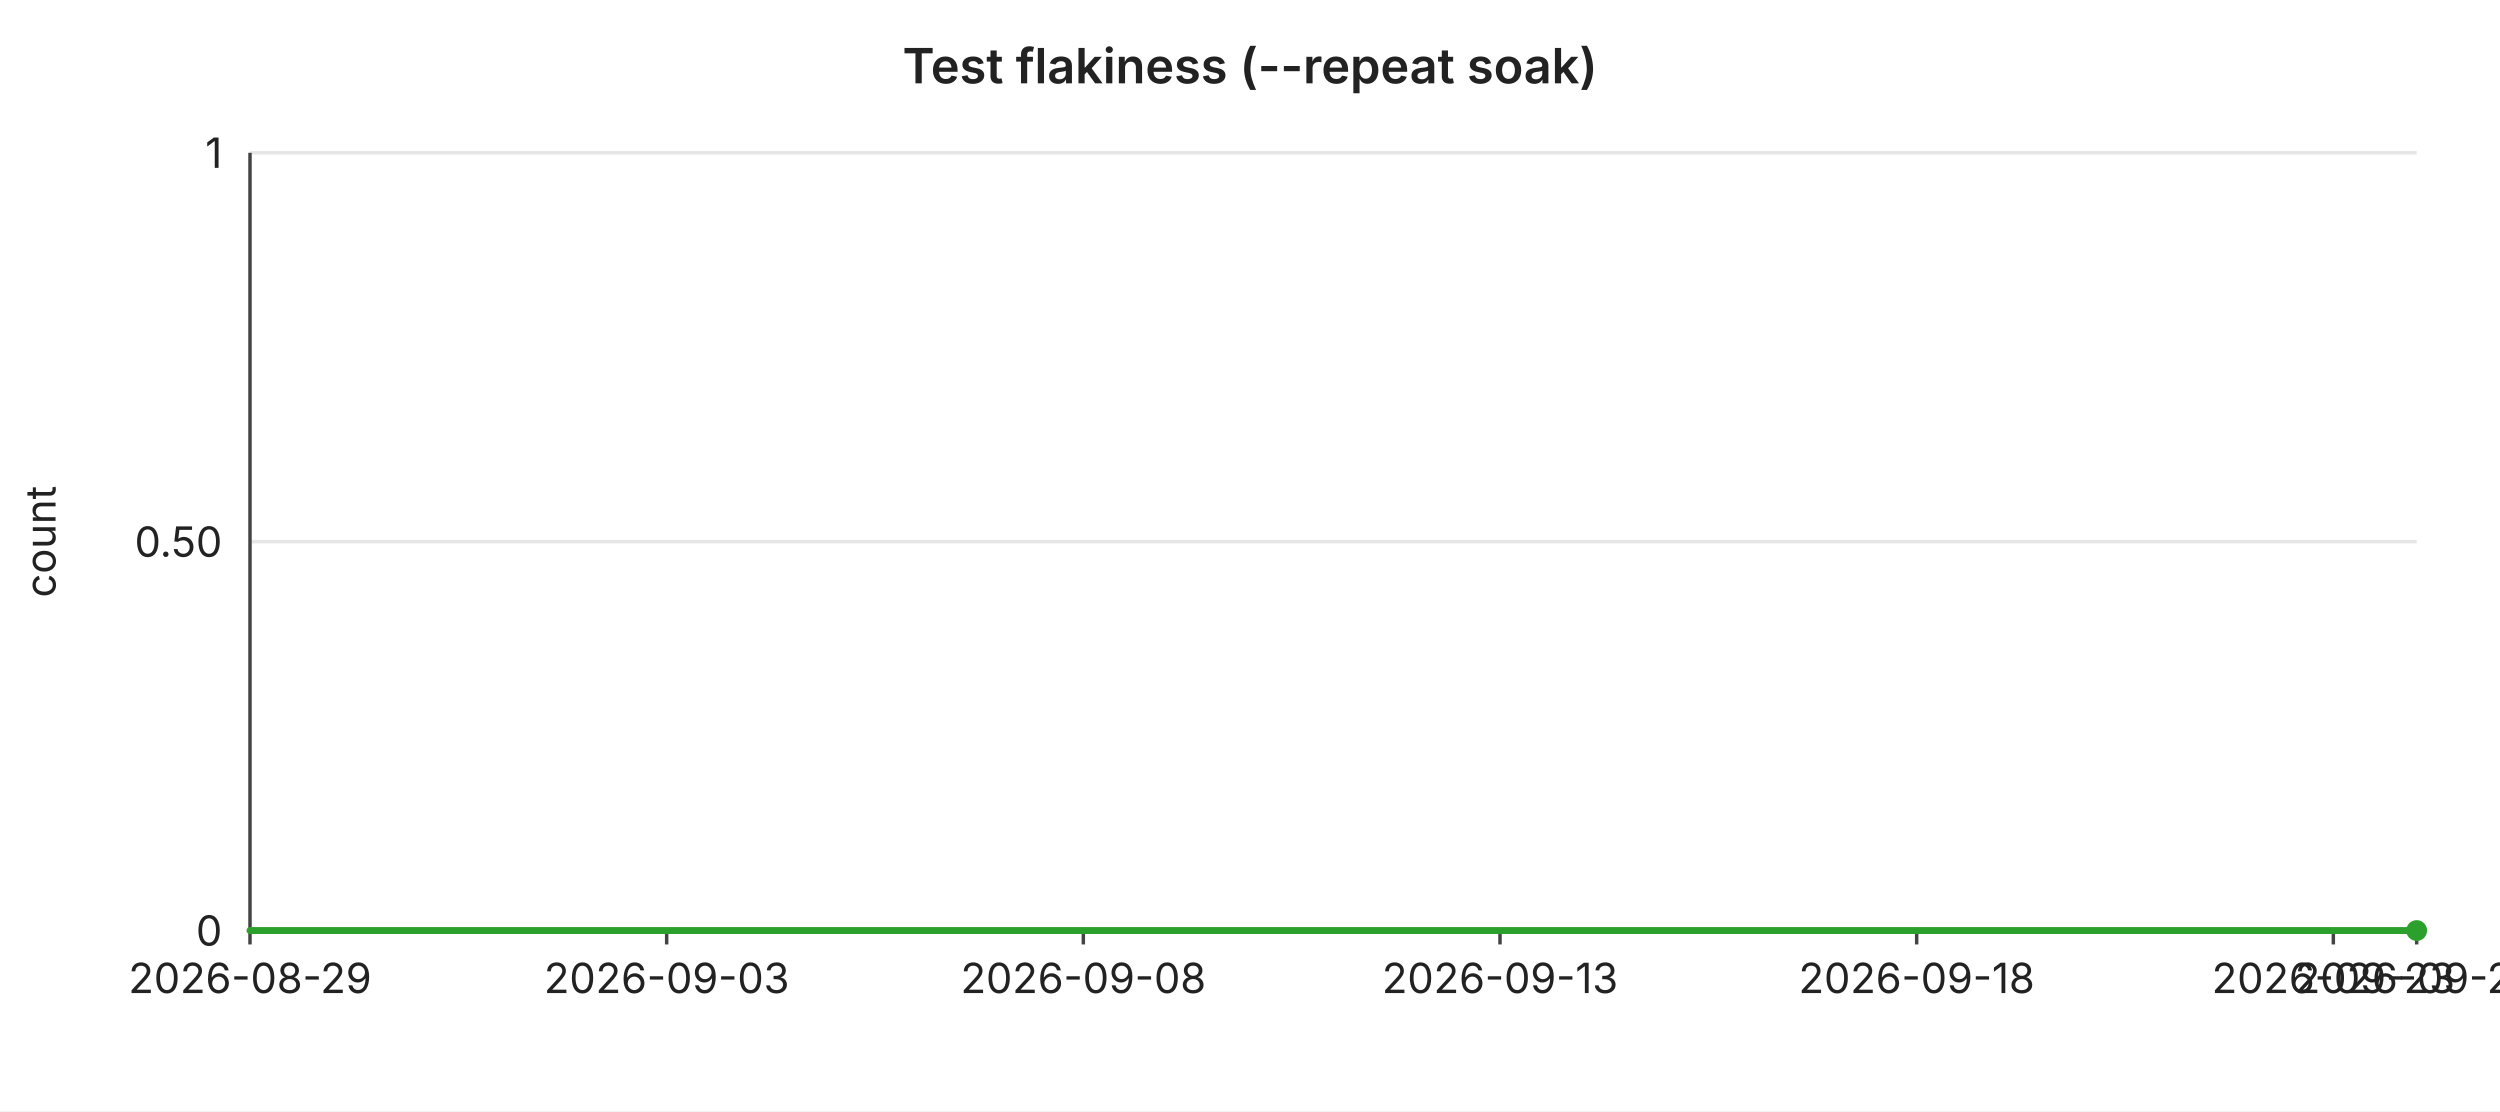
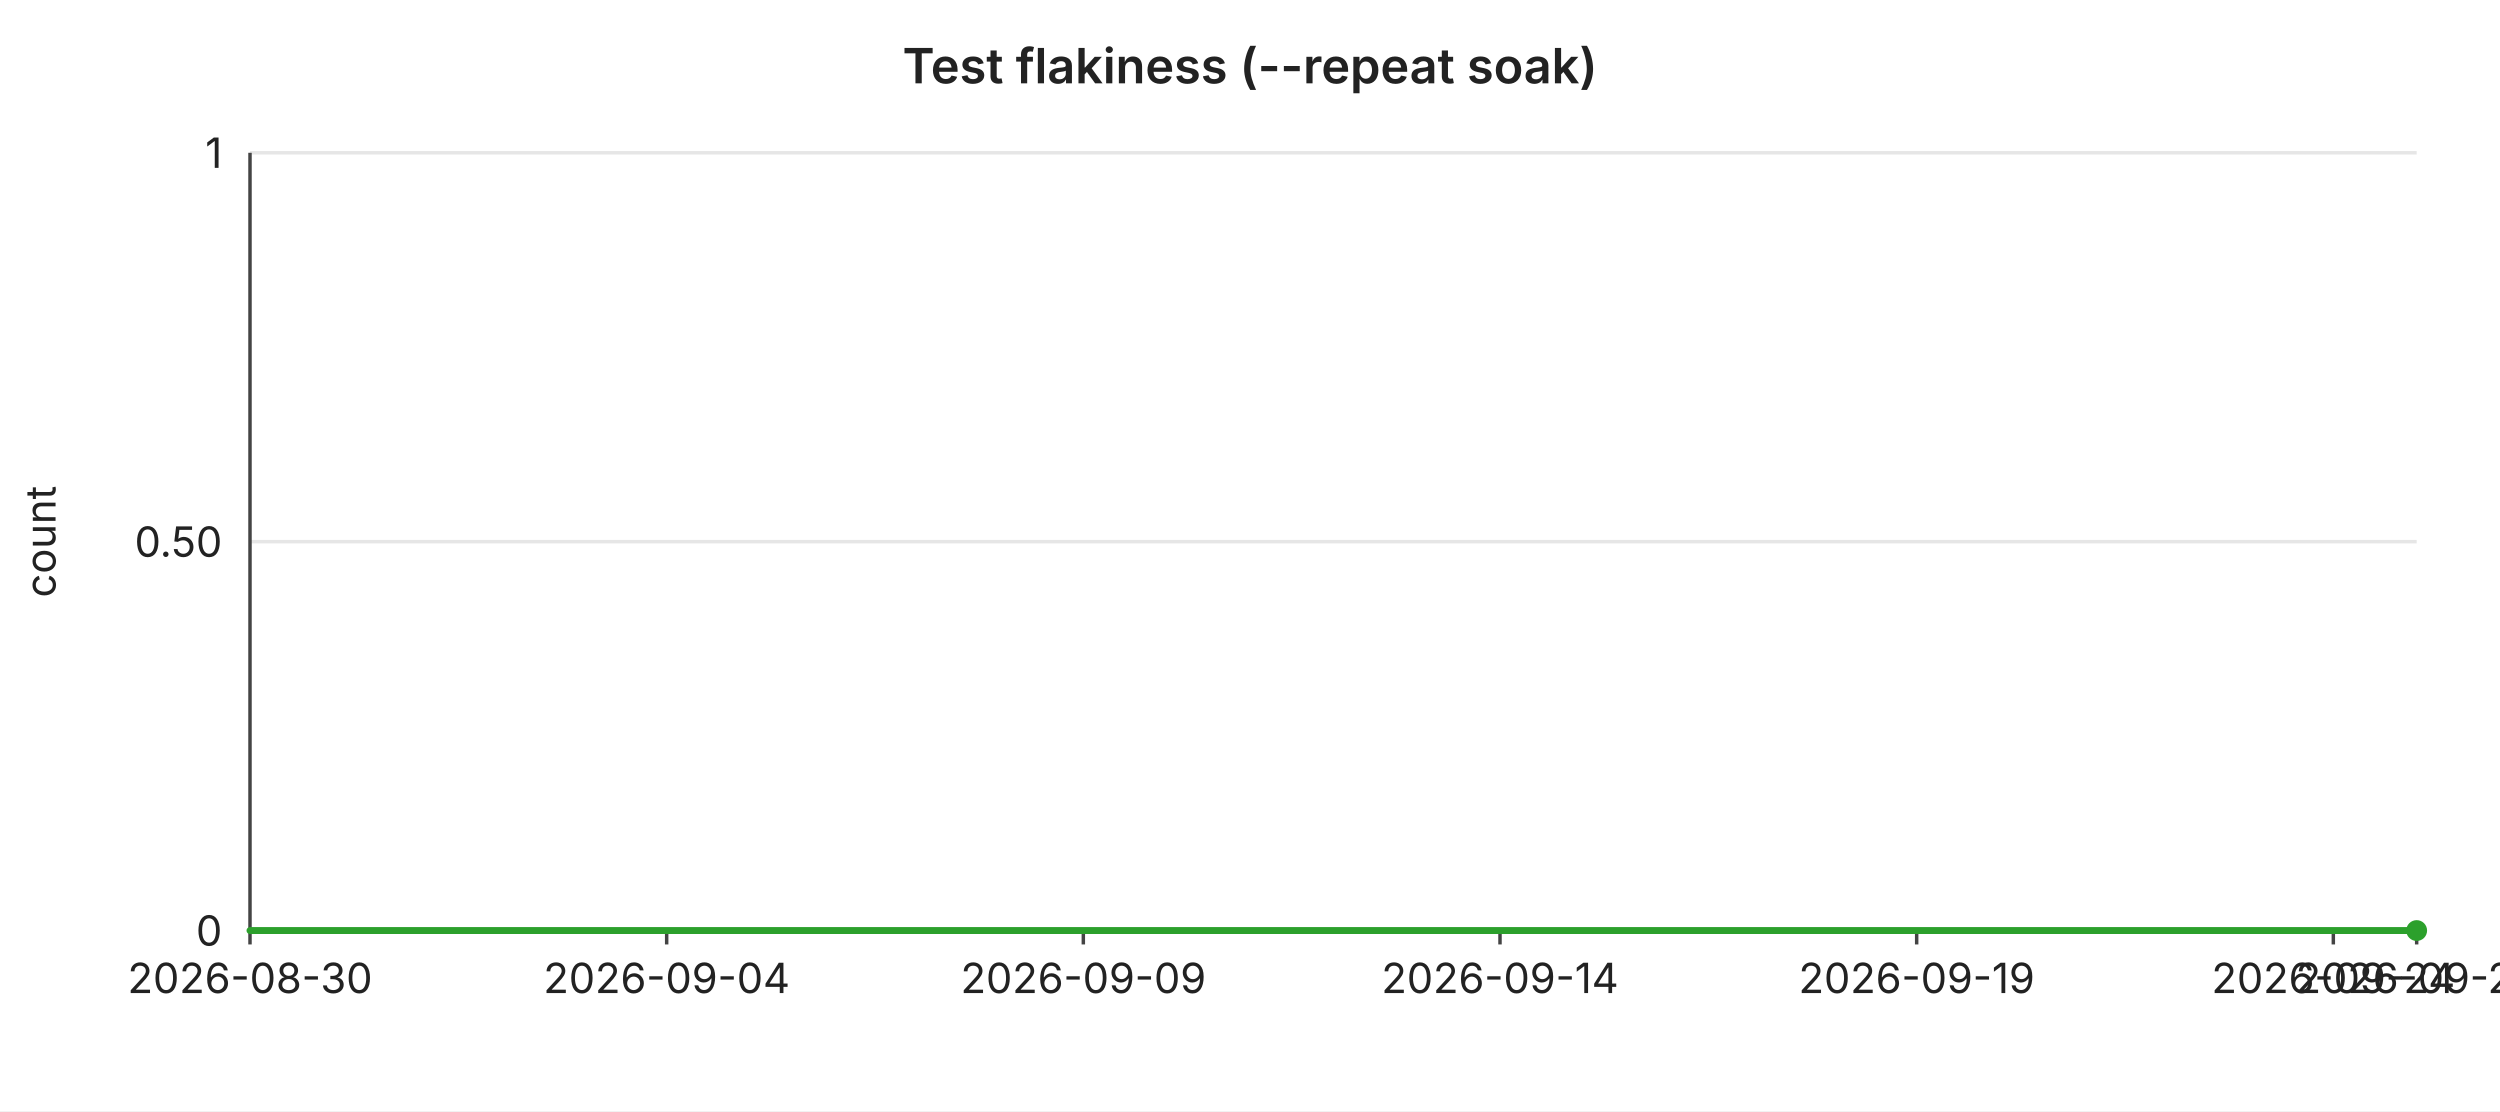
<svg xmlns="http://www.w3.org/2000/svg" width="720" height="320" viewBox="0 0 720 320" font-family="-apple-system,BlinkMacSystemFont,Segoe UI,sans-serif" font-size="12">
  <rect width="720" height="320" fill="#ffffff" />
  <text x="360" y="24" text-anchor="middle" font-size="14" font-weight="600" fill="#222">Test flakiness (--repeat soak)</text>
  <line x1="72" y1="44.0" x2="696" y2="44.0" stroke="#e6e6e6" stroke-width="1" />
  <text x="64" y="44.0" text-anchor="end" dominant-baseline="middle" fill="#222">1</text>
  <line x1="72" y1="156.0" x2="696" y2="156.0" stroke="#e6e6e6" stroke-width="1" />
  <text x="64" y="156.0" text-anchor="end" dominant-baseline="middle" fill="#222">0.50</text>
  <line x1="72" y1="268.0" x2="696" y2="268.0" stroke="#e6e6e6" stroke-width="1" />
  <text x="64" y="268.0" text-anchor="end" dominant-baseline="middle" fill="#222">0</text>
  <text x="16" y="156" text-anchor="middle" fill="#222" transform="rotate(-90 16 156)">count</text>
  <line x1="72" y1="44" x2="72" y2="268" stroke="#444" stroke-width="1" />
  <line x1="72" y1="268" x2="696" y2="268" stroke="#444" stroke-width="1" />
  <line x1="72.0" y1="268" x2="72.0" y2="272" stroke="#444" stroke-width="1" />
-   <text x="72.0" y="286" text-anchor="middle" fill="#222">2026-08-29</text>
+   <text x="72.0" y="286" text-anchor="middle" fill="#222">2026-08-30</text>
  <line x1="192.0" y1="268" x2="192.0" y2="272" stroke="#444" stroke-width="1" />
-   <text x="192.0" y="286" text-anchor="middle" fill="#222">2026-09-03</text>
+   <text x="192.0" y="286" text-anchor="middle" fill="#222">2026-09-04</text>
  <line x1="312.0" y1="268" x2="312.0" y2="272" stroke="#444" stroke-width="1" />
-   <text x="312.0" y="286" text-anchor="middle" fill="#222">2026-09-08</text>
+   <text x="312.0" y="286" text-anchor="middle" fill="#222">2026-09-09</text>
  <line x1="432.0" y1="268" x2="432.0" y2="272" stroke="#444" stroke-width="1" />
-   <text x="432.0" y="286" text-anchor="middle" fill="#222">2026-09-13</text>
+   <text x="432.0" y="286" text-anchor="middle" fill="#222">2026-09-14</text>
  <line x1="552.0" y1="268" x2="552.0" y2="272" stroke="#444" stroke-width="1" />
-   <text x="552.0" y="286" text-anchor="middle" fill="#222">2026-09-18</text>
+   <text x="552.0" y="286" text-anchor="middle" fill="#222">2026-09-19</text>
  <line x1="672.0" y1="268" x2="672.0" y2="272" stroke="#444" stroke-width="1" />
-   <text x="672.0" y="286" text-anchor="middle" fill="#222">2026-09-23</text>
+   <text x="672.0" y="286" text-anchor="middle" fill="#222">2026-09-24</text>
  <line x1="696.0" y1="268" x2="696.0" y2="272" stroke="#444" stroke-width="1" />
-   <text x="696.0" y="286" text-anchor="middle" fill="#222">2026-09-24</text>
+   <text x="696.0" y="286" text-anchor="middle" fill="#222">2026-09-25</text>
  <polyline fill="none" stroke="#2ca02c" stroke-width="2" stroke-linejoin="round" stroke-linecap="round" points="72.0,268.0 96.0,268.0 120.0,268.0 144.0,268.0 168.0,268.0 192.0,268.0 216.0,268.0 240.0,268.0 264.0,268.0 288.0,268.0 312.0,268.0 336.0,268.0 360.0,268.0 384.0,268.0 408.0,268.0 432.0,268.0 456.0,268.0 480.0,268.0 504.0,268.0 528.0,268.0 552.0,268.0 576.0,268.0 600.0,268.0 624.0,268.0 648.0,268.0 672.0,268.0 696.0,268.0" />
  <circle cx="696.0" cy="268.0" r="3" fill="#2ca02c" />
</svg>
